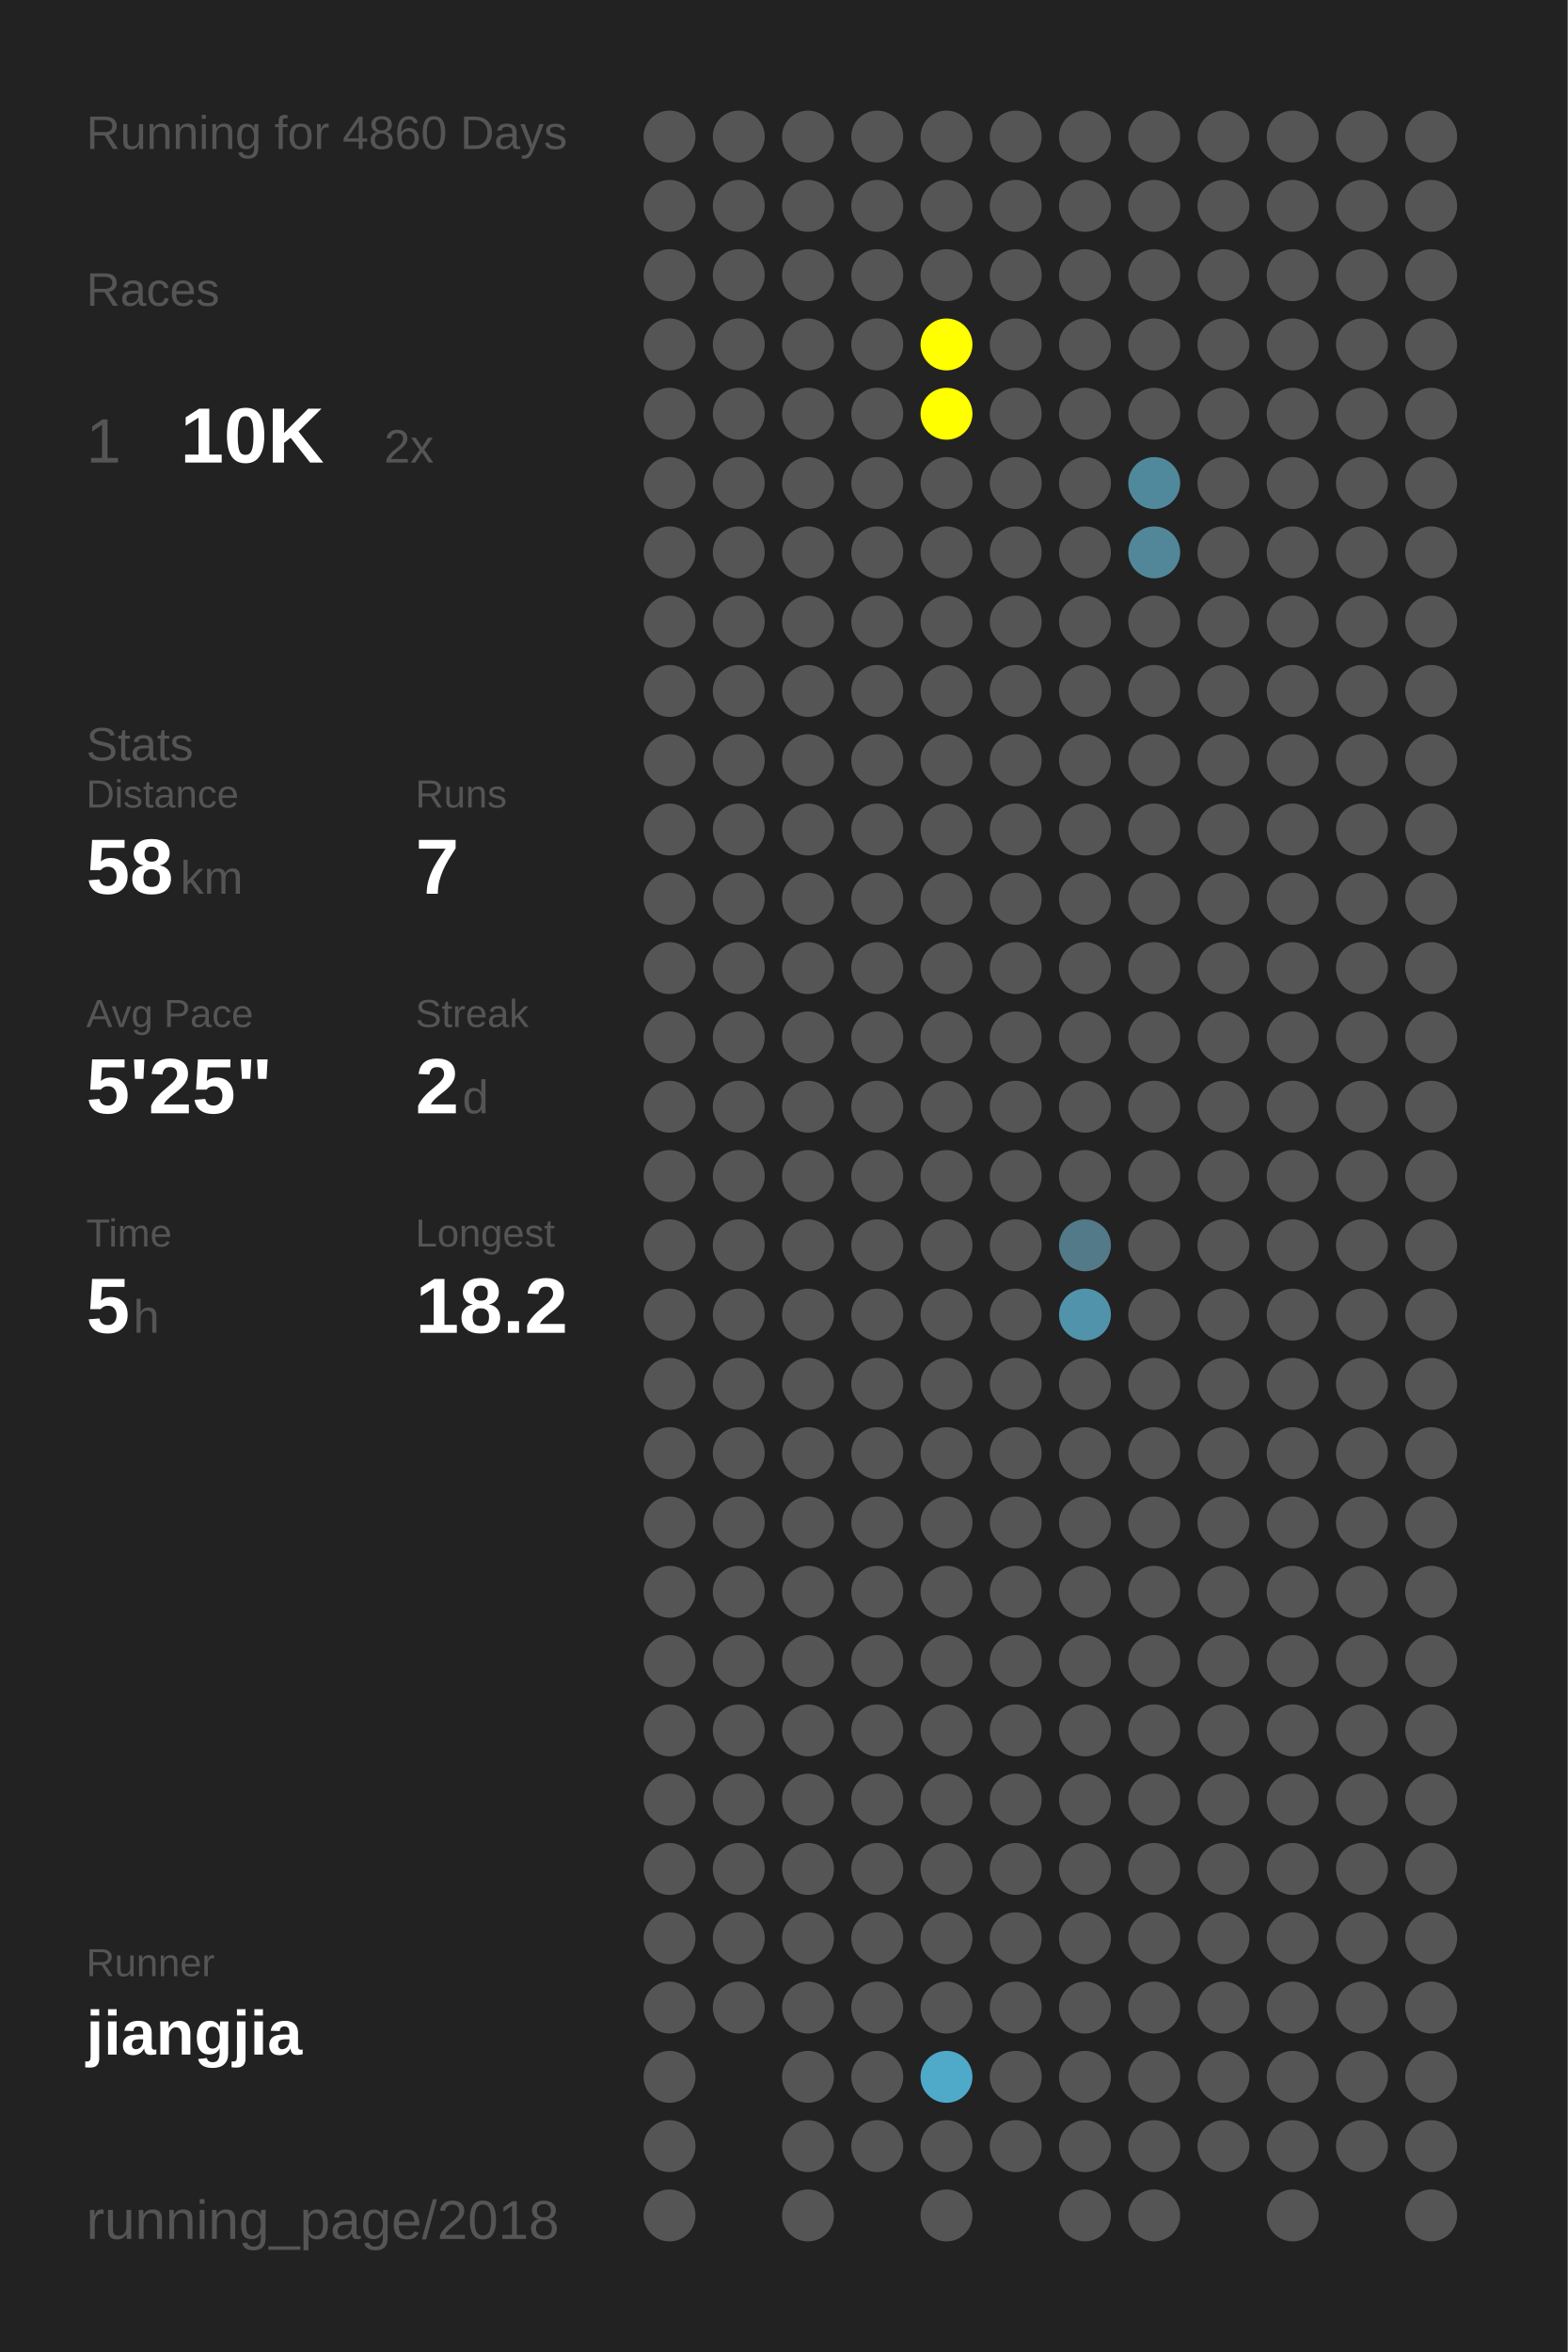
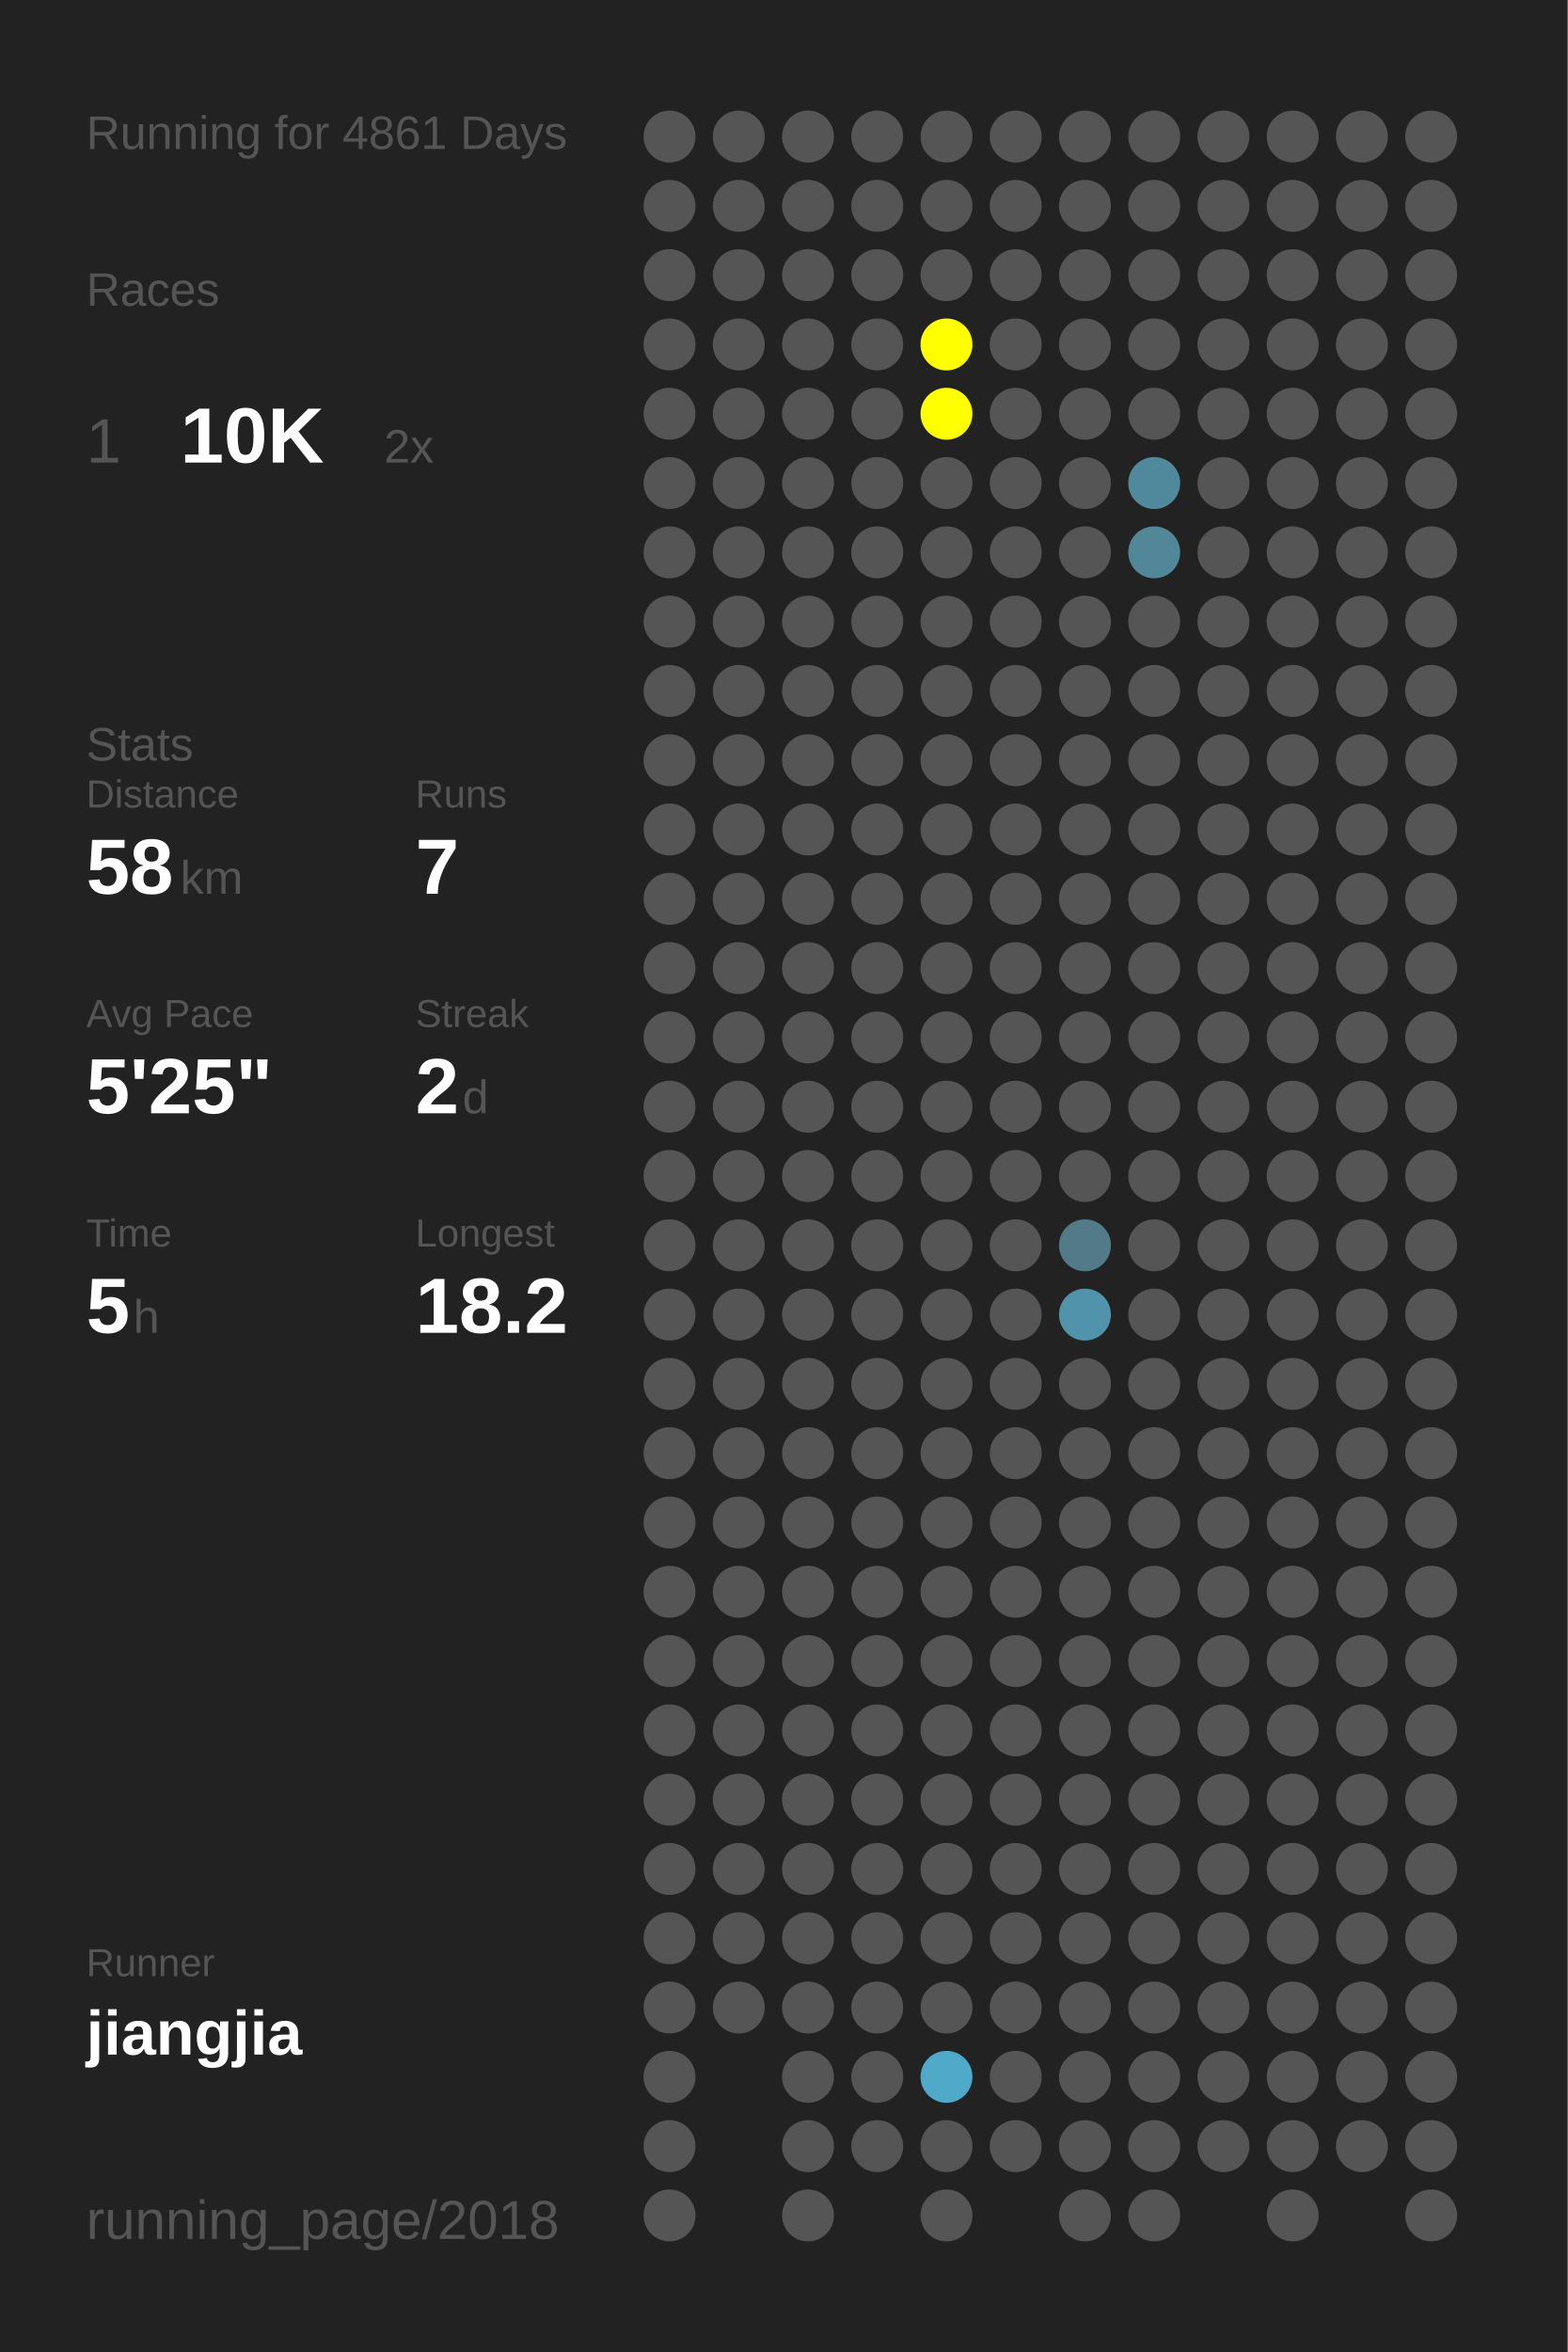
<svg xmlns="http://www.w3.org/2000/svg" baseProfile="full" height="300mm" version="1.1" viewBox="0,0,200,300" width="200mm">
  <defs />
  <rect fill="#222222" height="300" width="200" x="0" y="0" />
-   <text fill="#555555" style="font-size:6px; font-family:Arial;" x="11" y="19">Running for 4860 Days</text>
+   <text fill="#555555" style="font-size:6px; font-family:Arial;" x="11" y="19">Running for 4861 Days</text>
  <text fill="#555555" style="font-size:6px; font-family:Arial;" x="11" y="39">Races</text>
  <text fill="#555555" style="font-size:8px; font-family:Arial;" x="11" y="59">1</text>
  <text fill="#FFFFFF" style="font-size:10px; font-family:Arial; font-weight:bold;" x="23" y="59">10K</text>
  <text fill="#555555" style="font-size:6px; font-family:Arial;" x="49" y="59">2x</text>
  <text fill="#555555" style="font-size:6px; font-family:Arial;" x="11" y="97">Stats</text>
  <text fill="#555555" style="font-size:5px; font-family:Arial;" x="11" y="103">Distance</text>
  <text fill="#FFFFFF" style="font-size:10px; font-family:Arial; font-weight:bold;" x="11" y="114">58</text>
  <text fill="#555555" style="font-size:6px; font-family:Arial;" x="23" y="114">km</text>
  <text fill="#555555" style="font-size:5px; font-family:Arial;" x="53" y="103">Runs</text>
  <text fill="#FFFFFF" style="font-size:10px; font-family:Arial; font-weight:bold;" x="53" y="114">7</text>
  <text fill="#555555" style="font-size:5px; font-family:Arial;" x="11" y="131">Avg Pace</text>
  <text fill="#FFFFFF" style="font-size:10px; font-family:Arial; font-weight:bold;" x="11" y="142">5'25"</text>
  <text fill="#555555" style="font-size:5px; font-family:Arial;" x="53" y="131">Streak</text>
  <text fill="#FFFFFF" style="font-size:10px; font-family:Arial; font-weight:bold;" x="53" y="142">2</text>
  <text fill="#555555" style="font-size:6px; font-family:Arial;" x="59" y="142">d</text>
  <text fill="#555555" style="font-size:5px; font-family:Arial;" x="11" y="159">Time</text>
  <text fill="#FFFFFF" style="font-size:10px; font-family:Arial; font-weight:bold;" x="11" y="170">5</text>
  <text fill="#555555" style="font-size:6px; font-family:Arial;" x="17" y="170">h</text>
  <text fill="#555555" style="font-size:5px; font-family:Arial;" x="53" y="159">Longest</text>
  <text fill="#FFFFFF" style="font-size:10px; font-family:Arial; font-weight:bold;" x="53" y="170">18.2</text>
  <text fill="#555555" style="font-size:5px; font-family:Arial;" x="11" y="252.065">Runner</text>
  <text fill="#FFFFFF" style="font-size:8px; font-family:Arial; font-weight:bold;" x="11" y="262.065">jiangjia</text>
  <text fill="#555555" style="font-size:7px; font-family:Arial;" x="11" y="285.581">running_page/2018</text>
  <circle cx="85.417" cy="17.419" fill="#555555" r="3.312" />
  <circle cx="85.417" cy="26.258" fill="#555555" r="3.312" />
  <circle cx="85.417" cy="35.097" fill="#555555" r="3.312" />
  <circle cx="85.417" cy="43.935" fill="#555555" r="3.312" />
  <circle cx="85.417" cy="52.774" fill="#555555" r="3.312" />
  <circle cx="85.417" cy="61.613" fill="#555555" r="3.312" />
  <circle cx="85.417" cy="70.452" fill="#555555" r="3.312" />
  <circle cx="85.417" cy="79.29" fill="#555555" r="3.312" />
  <circle cx="85.417" cy="88.129" fill="#555555" r="3.312" />
  <circle cx="85.417" cy="96.968" fill="#555555" r="3.312" />
  <circle cx="85.417" cy="105.806" fill="#555555" r="3.312" />
  <circle cx="85.417" cy="114.645" fill="#555555" r="3.312" />
  <circle cx="85.417" cy="123.484" fill="#555555" r="3.312" />
  <circle cx="85.417" cy="132.323" fill="#555555" r="3.312" />
  <circle cx="85.417" cy="141.161" fill="#555555" r="3.312" />
  <circle cx="85.417" cy="150" fill="#555555" r="3.312" />
  <circle cx="85.417" cy="158.839" fill="#555555" r="3.312" />
  <circle cx="85.417" cy="167.677" fill="#555555" r="3.312" />
  <circle cx="85.417" cy="176.516" fill="#555555" r="3.312" />
  <circle cx="85.417" cy="185.355" fill="#555555" r="3.312" />
  <circle cx="85.417" cy="194.194" fill="#555555" r="3.312" />
  <circle cx="85.417" cy="203.032" fill="#555555" r="3.312" />
  <circle cx="85.417" cy="211.871" fill="#555555" r="3.312" />
  <circle cx="85.417" cy="220.71" fill="#555555" r="3.312" />
  <circle cx="85.417" cy="229.548" fill="#555555" r="3.312" />
  <circle cx="85.417" cy="238.387" fill="#555555" r="3.312" />
  <circle cx="85.417" cy="247.226" fill="#555555" r="3.312" />
  <circle cx="85.417" cy="256.065" fill="#555555" r="3.312" />
  <circle cx="85.417" cy="264.903" fill="#555555" r="3.312" />
  <circle cx="85.417" cy="273.742" fill="#555555" r="3.312" />
  <circle cx="85.417" cy="282.581" fill="#555555" r="3.312" />
  <circle cx="94.25" cy="17.419" fill="#555555" r="3.312" />
  <circle cx="94.25" cy="26.258" fill="#555555" r="3.312" />
  <circle cx="94.25" cy="35.097" fill="#555555" r="3.312" />
  <circle cx="94.25" cy="43.935" fill="#555555" r="3.312" />
  <circle cx="94.25" cy="52.774" fill="#555555" r="3.312" />
  <circle cx="94.25" cy="61.613" fill="#555555" r="3.312" />
  <circle cx="94.25" cy="70.452" fill="#555555" r="3.312" />
  <circle cx="94.25" cy="79.29" fill="#555555" r="3.312" />
  <circle cx="94.25" cy="88.129" fill="#555555" r="3.312" />
  <circle cx="94.25" cy="96.968" fill="#555555" r="3.312" />
  <circle cx="94.25" cy="105.806" fill="#555555" r="3.312" />
  <circle cx="94.25" cy="114.645" fill="#555555" r="3.312" />
  <circle cx="94.25" cy="123.484" fill="#555555" r="3.312" />
  <circle cx="94.25" cy="132.323" fill="#555555" r="3.312" />
  <circle cx="94.25" cy="141.161" fill="#555555" r="3.312" />
  <circle cx="94.25" cy="150" fill="#555555" r="3.312" />
  <circle cx="94.25" cy="158.839" fill="#555555" r="3.312" />
  <circle cx="94.25" cy="167.677" fill="#555555" r="3.312" />
  <circle cx="94.25" cy="176.516" fill="#555555" r="3.312" />
  <circle cx="94.25" cy="185.355" fill="#555555" r="3.312" />
  <circle cx="94.25" cy="194.194" fill="#555555" r="3.312" />
  <circle cx="94.25" cy="203.032" fill="#555555" r="3.312" />
  <circle cx="94.25" cy="211.871" fill="#555555" r="3.312" />
  <circle cx="94.25" cy="220.71" fill="#555555" r="3.312" />
  <circle cx="94.25" cy="229.548" fill="#555555" r="3.312" />
  <circle cx="94.25" cy="238.387" fill="#555555" r="3.312" />
  <circle cx="94.25" cy="247.226" fill="#555555" r="3.312" />
  <circle cx="94.25" cy="256.065" fill="#555555" r="3.312" />
  <circle cx="103.083" cy="17.419" fill="#555555" r="3.312" />
  <circle cx="103.083" cy="26.258" fill="#555555" r="3.312" />
  <circle cx="103.083" cy="35.097" fill="#555555" r="3.312" />
  <circle cx="103.083" cy="43.935" fill="#555555" r="3.312" />
  <circle cx="103.083" cy="52.774" fill="#555555" r="3.312" />
  <circle cx="103.083" cy="61.613" fill="#555555" r="3.312" />
  <circle cx="103.083" cy="70.452" fill="#555555" r="3.312" />
  <circle cx="103.083" cy="79.29" fill="#555555" r="3.312" />
  <circle cx="103.083" cy="88.129" fill="#555555" r="3.312" />
  <circle cx="103.083" cy="96.968" fill="#555555" r="3.312" />
  <circle cx="103.083" cy="105.806" fill="#555555" r="3.312" />
  <circle cx="103.083" cy="114.645" fill="#555555" r="3.312" />
  <circle cx="103.083" cy="123.484" fill="#555555" r="3.312" />
  <circle cx="103.083" cy="132.323" fill="#555555" r="3.312" />
  <circle cx="103.083" cy="141.161" fill="#555555" r="3.312" />
  <circle cx="103.083" cy="150" fill="#555555" r="3.312" />
  <circle cx="103.083" cy="158.839" fill="#555555" r="3.312" />
  <circle cx="103.083" cy="167.677" fill="#555555" r="3.312" />
  <circle cx="103.083" cy="176.516" fill="#555555" r="3.312" />
  <circle cx="103.083" cy="185.355" fill="#555555" r="3.312" />
  <circle cx="103.083" cy="194.194" fill="#555555" r="3.312" />
  <circle cx="103.083" cy="203.032" fill="#555555" r="3.312" />
  <circle cx="103.083" cy="211.871" fill="#555555" r="3.312" />
  <circle cx="103.083" cy="220.71" fill="#555555" r="3.312" />
  <circle cx="103.083" cy="229.548" fill="#555555" r="3.312" />
  <circle cx="103.083" cy="238.387" fill="#555555" r="3.312" />
  <circle cx="103.083" cy="247.226" fill="#555555" r="3.312" />
  <circle cx="103.083" cy="256.065" fill="#555555" r="3.312" />
  <circle cx="103.083" cy="264.903" fill="#555555" r="3.312" />
  <circle cx="103.083" cy="273.742" fill="#555555" r="3.312" />
  <circle cx="103.083" cy="282.581" fill="#555555" r="3.312" />
  <circle cx="111.917" cy="17.419" fill="#555555" r="3.312" />
  <circle cx="111.917" cy="26.258" fill="#555555" r="3.312" />
  <circle cx="111.917" cy="35.097" fill="#555555" r="3.312" />
  <circle cx="111.917" cy="43.935" fill="#555555" r="3.312" />
  <circle cx="111.917" cy="52.774" fill="#555555" r="3.312" />
  <circle cx="111.917" cy="61.613" fill="#555555" r="3.312" />
  <circle cx="111.917" cy="70.452" fill="#555555" r="3.312" />
  <circle cx="111.917" cy="79.29" fill="#555555" r="3.312" />
  <circle cx="111.917" cy="88.129" fill="#555555" r="3.312" />
  <circle cx="111.917" cy="96.968" fill="#555555" r="3.312" />
  <circle cx="111.917" cy="105.806" fill="#555555" r="3.312" />
  <circle cx="111.917" cy="114.645" fill="#555555" r="3.312" />
  <circle cx="111.917" cy="123.484" fill="#555555" r="3.312" />
  <circle cx="111.917" cy="132.323" fill="#555555" r="3.312" />
  <circle cx="111.917" cy="141.161" fill="#555555" r="3.312" />
  <circle cx="111.917" cy="150" fill="#555555" r="3.312" />
  <circle cx="111.917" cy="158.839" fill="#555555" r="3.312" />
  <circle cx="111.917" cy="167.677" fill="#555555" r="3.312" />
  <circle cx="111.917" cy="176.516" fill="#555555" r="3.312" />
  <circle cx="111.917" cy="185.355" fill="#555555" r="3.312" />
  <circle cx="111.917" cy="194.194" fill="#555555" r="3.312" />
  <circle cx="111.917" cy="203.032" fill="#555555" r="3.312" />
  <circle cx="111.917" cy="211.871" fill="#555555" r="3.312" />
  <circle cx="111.917" cy="220.71" fill="#555555" r="3.312" />
  <circle cx="111.917" cy="229.548" fill="#555555" r="3.312" />
  <circle cx="111.917" cy="238.387" fill="#555555" r="3.312" />
  <circle cx="111.917" cy="247.226" fill="#555555" r="3.312" />
  <circle cx="111.917" cy="256.065" fill="#555555" r="3.312" />
  <circle cx="111.917" cy="264.903" fill="#555555" r="3.312" />
  <circle cx="111.917" cy="273.742" fill="#555555" r="3.312" />
  <circle cx="120.75" cy="17.419" fill="#555555" r="3.312" />
  <circle cx="120.75" cy="26.258" fill="#555555" r="3.312" />
  <circle cx="120.75" cy="35.097" fill="#555555" r="3.312" />
  <circle cx="120.75" cy="43.935" fill="#FFFF00" r="3.312" />
  <circle cx="120.75" cy="52.774" fill="#FFFF00" r="3.312" />
  <circle cx="120.75" cy="61.613" fill="#555555" r="3.312" />
  <circle cx="120.75" cy="70.452" fill="#555555" r="3.312" />
  <circle cx="120.75" cy="79.29" fill="#555555" r="3.312" />
  <circle cx="120.75" cy="88.129" fill="#555555" r="3.312" />
  <circle cx="120.75" cy="96.968" fill="#555555" r="3.312" />
  <circle cx="120.75" cy="105.806" fill="#555555" r="3.312" />
  <circle cx="120.75" cy="114.645" fill="#555555" r="3.312" />
  <circle cx="120.75" cy="123.484" fill="#555555" r="3.312" />
  <circle cx="120.75" cy="132.323" fill="#555555" r="3.312" />
  <circle cx="120.75" cy="141.161" fill="#555555" r="3.312" />
  <circle cx="120.75" cy="150" fill="#555555" r="3.312" />
  <circle cx="120.75" cy="158.839" fill="#555555" r="3.312" />
  <circle cx="120.75" cy="167.677" fill="#555555" r="3.312" />
  <circle cx="120.75" cy="176.516" fill="#555555" r="3.312" />
  <circle cx="120.75" cy="185.355" fill="#555555" r="3.312" />
  <circle cx="120.75" cy="194.194" fill="#555555" r="3.312" />
  <circle cx="120.75" cy="203.032" fill="#555555" r="3.312" />
  <circle cx="120.75" cy="211.871" fill="#555555" r="3.312" />
  <circle cx="120.75" cy="220.71" fill="#555555" r="3.312" />
  <circle cx="120.75" cy="229.548" fill="#555555" r="3.312" />
  <circle cx="120.75" cy="238.387" fill="#555555" r="3.312" />
  <circle cx="120.75" cy="247.226" fill="#555555" r="3.312" />
  <circle cx="120.75" cy="256.065" fill="#555555" r="3.312" />
  <circle cx="120.75" cy="264.903" fill="#4faac9" r="3.312" />
  <circle cx="120.75" cy="273.742" fill="#555555" r="3.312" />
  <circle cx="120.75" cy="282.581" fill="#555555" r="3.312" />
  <circle cx="129.583" cy="17.419" fill="#555555" r="3.312" />
  <circle cx="129.583" cy="26.258" fill="#555555" r="3.312" />
  <circle cx="129.583" cy="35.097" fill="#555555" r="3.312" />
  <circle cx="129.583" cy="43.935" fill="#555555" r="3.312" />
  <circle cx="129.583" cy="52.774" fill="#555555" r="3.312" />
  <circle cx="129.583" cy="61.613" fill="#555555" r="3.312" />
  <circle cx="129.583" cy="70.452" fill="#555555" r="3.312" />
  <circle cx="129.583" cy="79.29" fill="#555555" r="3.312" />
  <circle cx="129.583" cy="88.129" fill="#555555" r="3.312" />
  <circle cx="129.583" cy="96.968" fill="#555555" r="3.312" />
  <circle cx="129.583" cy="105.806" fill="#555555" r="3.312" />
  <circle cx="129.583" cy="114.645" fill="#555555" r="3.312" />
  <circle cx="129.583" cy="123.484" fill="#555555" r="3.312" />
  <circle cx="129.583" cy="132.323" fill="#555555" r="3.312" />
  <circle cx="129.583" cy="141.161" fill="#555555" r="3.312" />
  <circle cx="129.583" cy="150" fill="#555555" r="3.312" />
  <circle cx="129.583" cy="158.839" fill="#555555" r="3.312" />
  <circle cx="129.583" cy="167.677" fill="#555555" r="3.312" />
  <circle cx="129.583" cy="176.516" fill="#555555" r="3.312" />
  <circle cx="129.583" cy="185.355" fill="#555555" r="3.312" />
  <circle cx="129.583" cy="194.194" fill="#555555" r="3.312" />
  <circle cx="129.583" cy="203.032" fill="#555555" r="3.312" />
  <circle cx="129.583" cy="211.871" fill="#555555" r="3.312" />
  <circle cx="129.583" cy="220.71" fill="#555555" r="3.312" />
  <circle cx="129.583" cy="229.548" fill="#555555" r="3.312" />
  <circle cx="129.583" cy="238.387" fill="#555555" r="3.312" />
  <circle cx="129.583" cy="247.226" fill="#555555" r="3.312" />
  <circle cx="129.583" cy="256.065" fill="#555555" r="3.312" />
  <circle cx="129.583" cy="264.903" fill="#555555" r="3.312" />
  <circle cx="129.583" cy="273.742" fill="#555555" r="3.312" />
  <circle cx="138.417" cy="17.419" fill="#555555" r="3.312" />
  <circle cx="138.417" cy="26.258" fill="#555555" r="3.312" />
  <circle cx="138.417" cy="35.097" fill="#555555" r="3.312" />
  <circle cx="138.417" cy="43.935" fill="#555555" r="3.312" />
  <circle cx="138.417" cy="52.774" fill="#555555" r="3.312" />
  <circle cx="138.417" cy="61.613" fill="#555555" r="3.312" />
  <circle cx="138.417" cy="70.452" fill="#555555" r="3.312" />
  <circle cx="138.417" cy="79.29" fill="#555555" r="3.312" />
  <circle cx="138.417" cy="88.129" fill="#555555" r="3.312" />
  <circle cx="138.417" cy="96.968" fill="#555555" r="3.312" />
  <circle cx="138.417" cy="105.806" fill="#555555" r="3.312" />
  <circle cx="138.417" cy="114.645" fill="#555555" r="3.312" />
  <circle cx="138.417" cy="123.484" fill="#555555" r="3.312" />
  <circle cx="138.417" cy="132.323" fill="#555555" r="3.312" />
  <circle cx="138.417" cy="141.161" fill="#555555" r="3.312" />
  <circle cx="138.417" cy="150" fill="#555555" r="3.312" />
  <circle cx="138.417" cy="158.839" fill="#527a88" r="3.312" />
  <circle cx="138.417" cy="167.677" fill="#5093aa" r="3.312" />
  <circle cx="138.417" cy="176.516" fill="#555555" r="3.312" />
  <circle cx="138.417" cy="185.355" fill="#555555" r="3.312" />
  <circle cx="138.417" cy="194.194" fill="#555555" r="3.312" />
  <circle cx="138.417" cy="203.032" fill="#555555" r="3.312" />
  <circle cx="138.417" cy="211.871" fill="#555555" r="3.312" />
  <circle cx="138.417" cy="220.71" fill="#555555" r="3.312" />
  <circle cx="138.417" cy="229.548" fill="#555555" r="3.312" />
  <circle cx="138.417" cy="238.387" fill="#555555" r="3.312" />
  <circle cx="138.417" cy="247.226" fill="#555555" r="3.312" />
  <circle cx="138.417" cy="256.065" fill="#555555" r="3.312" />
  <circle cx="138.417" cy="264.903" fill="#555555" r="3.312" />
  <circle cx="138.417" cy="273.742" fill="#555555" r="3.312" />
  <circle cx="138.417" cy="282.581" fill="#555555" r="3.312" />
  <circle cx="147.25" cy="17.419" fill="#555555" r="3.312" />
  <circle cx="147.25" cy="26.258" fill="#555555" r="3.312" />
  <circle cx="147.25" cy="35.097" fill="#555555" r="3.312" />
  <circle cx="147.25" cy="43.935" fill="#555555" r="3.312" />
  <circle cx="147.25" cy="52.774" fill="#555555" r="3.312" />
  <circle cx="147.25" cy="61.613" fill="#51899c" r="3.312" />
  <circle cx="147.25" cy="70.452" fill="#518799" r="3.312" />
  <circle cx="147.25" cy="79.29" fill="#555555" r="3.312" />
  <circle cx="147.25" cy="88.129" fill="#555555" r="3.312" />
  <circle cx="147.25" cy="96.968" fill="#555555" r="3.312" />
  <circle cx="147.25" cy="105.806" fill="#555555" r="3.312" />
  <circle cx="147.25" cy="114.645" fill="#555555" r="3.312" />
  <circle cx="147.25" cy="123.484" fill="#555555" r="3.312" />
  <circle cx="147.25" cy="132.323" fill="#555555" r="3.312" />
  <circle cx="147.25" cy="141.161" fill="#555555" r="3.312" />
  <circle cx="147.25" cy="150" fill="#555555" r="3.312" />
  <circle cx="147.25" cy="158.839" fill="#555555" r="3.312" />
  <circle cx="147.25" cy="167.677" fill="#555555" r="3.312" />
  <circle cx="147.25" cy="176.516" fill="#555555" r="3.312" />
  <circle cx="147.25" cy="185.355" fill="#555555" r="3.312" />
  <circle cx="147.25" cy="194.194" fill="#555555" r="3.312" />
  <circle cx="147.25" cy="203.032" fill="#555555" r="3.312" />
  <circle cx="147.25" cy="211.871" fill="#555555" r="3.312" />
  <circle cx="147.25" cy="220.71" fill="#555555" r="3.312" />
  <circle cx="147.25" cy="229.548" fill="#555555" r="3.312" />
  <circle cx="147.25" cy="238.387" fill="#555555" r="3.312" />
  <circle cx="147.25" cy="247.226" fill="#555555" r="3.312" />
  <circle cx="147.25" cy="256.065" fill="#555555" r="3.312" />
  <circle cx="147.25" cy="264.903" fill="#555555" r="3.312" />
  <circle cx="147.25" cy="273.742" fill="#555555" r="3.312" />
  <circle cx="147.25" cy="282.581" fill="#555555" r="3.312" />
  <circle cx="156.083" cy="17.419" fill="#555555" r="3.312" />
  <circle cx="156.083" cy="26.258" fill="#555555" r="3.312" />
  <circle cx="156.083" cy="35.097" fill="#555555" r="3.312" />
  <circle cx="156.083" cy="43.935" fill="#555555" r="3.312" />
  <circle cx="156.083" cy="52.774" fill="#555555" r="3.312" />
  <circle cx="156.083" cy="61.613" fill="#555555" r="3.312" />
  <circle cx="156.083" cy="70.452" fill="#555555" r="3.312" />
  <circle cx="156.083" cy="79.29" fill="#555555" r="3.312" />
  <circle cx="156.083" cy="88.129" fill="#555555" r="3.312" />
  <circle cx="156.083" cy="96.968" fill="#555555" r="3.312" />
  <circle cx="156.083" cy="105.806" fill="#555555" r="3.312" />
  <circle cx="156.083" cy="114.645" fill="#555555" r="3.312" />
  <circle cx="156.083" cy="123.484" fill="#555555" r="3.312" />
  <circle cx="156.083" cy="132.323" fill="#555555" r="3.312" />
  <circle cx="156.083" cy="141.161" fill="#555555" r="3.312" />
  <circle cx="156.083" cy="150" fill="#555555" r="3.312" />
  <circle cx="156.083" cy="158.839" fill="#555555" r="3.312" />
  <circle cx="156.083" cy="167.677" fill="#555555" r="3.312" />
  <circle cx="156.083" cy="176.516" fill="#555555" r="3.312" />
  <circle cx="156.083" cy="185.355" fill="#555555" r="3.312" />
  <circle cx="156.083" cy="194.194" fill="#555555" r="3.312" />
  <circle cx="156.083" cy="203.032" fill="#555555" r="3.312" />
  <circle cx="156.083" cy="211.871" fill="#555555" r="3.312" />
  <circle cx="156.083" cy="220.71" fill="#555555" r="3.312" />
  <circle cx="156.083" cy="229.548" fill="#555555" r="3.312" />
  <circle cx="156.083" cy="238.387" fill="#555555" r="3.312" />
  <circle cx="156.083" cy="247.226" fill="#555555" r="3.312" />
  <circle cx="156.083" cy="256.065" fill="#555555" r="3.312" />
  <circle cx="156.083" cy="264.903" fill="#555555" r="3.312" />
  <circle cx="156.083" cy="273.742" fill="#555555" r="3.312" />
  <circle cx="164.917" cy="17.419" fill="#555555" r="3.312" />
  <circle cx="164.917" cy="26.258" fill="#555555" r="3.312" />
  <circle cx="164.917" cy="35.097" fill="#555555" r="3.312" />
  <circle cx="164.917" cy="43.935" fill="#555555" r="3.312" />
  <circle cx="164.917" cy="52.774" fill="#555555" r="3.312" />
  <circle cx="164.917" cy="61.613" fill="#555555" r="3.312" />
  <circle cx="164.917" cy="70.452" fill="#555555" r="3.312" />
  <circle cx="164.917" cy="79.29" fill="#555555" r="3.312" />
  <circle cx="164.917" cy="88.129" fill="#555555" r="3.312" />
  <circle cx="164.917" cy="96.968" fill="#555555" r="3.312" />
  <circle cx="164.917" cy="105.806" fill="#555555" r="3.312" />
  <circle cx="164.917" cy="114.645" fill="#555555" r="3.312" />
  <circle cx="164.917" cy="123.484" fill="#555555" r="3.312" />
  <circle cx="164.917" cy="132.323" fill="#555555" r="3.312" />
  <circle cx="164.917" cy="141.161" fill="#555555" r="3.312" />
  <circle cx="164.917" cy="150" fill="#555555" r="3.312" />
  <circle cx="164.917" cy="158.839" fill="#555555" r="3.312" />
  <circle cx="164.917" cy="167.677" fill="#555555" r="3.312" />
  <circle cx="164.917" cy="176.516" fill="#555555" r="3.312" />
  <circle cx="164.917" cy="185.355" fill="#555555" r="3.312" />
  <circle cx="164.917" cy="194.194" fill="#555555" r="3.312" />
  <circle cx="164.917" cy="203.032" fill="#555555" r="3.312" />
  <circle cx="164.917" cy="211.871" fill="#555555" r="3.312" />
  <circle cx="164.917" cy="220.71" fill="#555555" r="3.312" />
  <circle cx="164.917" cy="229.548" fill="#555555" r="3.312" />
  <circle cx="164.917" cy="238.387" fill="#555555" r="3.312" />
  <circle cx="164.917" cy="247.226" fill="#555555" r="3.312" />
  <circle cx="164.917" cy="256.065" fill="#555555" r="3.312" />
  <circle cx="164.917" cy="264.903" fill="#555555" r="3.312" />
  <circle cx="164.917" cy="273.742" fill="#555555" r="3.312" />
  <circle cx="164.917" cy="282.581" fill="#555555" r="3.312" />
  <circle cx="173.75" cy="17.419" fill="#555555" r="3.312" />
  <circle cx="173.75" cy="26.258" fill="#555555" r="3.312" />
  <circle cx="173.75" cy="35.097" fill="#555555" r="3.312" />
  <circle cx="173.75" cy="43.935" fill="#555555" r="3.312" />
  <circle cx="173.75" cy="52.774" fill="#555555" r="3.312" />
  <circle cx="173.75" cy="61.613" fill="#555555" r="3.312" />
  <circle cx="173.75" cy="70.452" fill="#555555" r="3.312" />
  <circle cx="173.75" cy="79.29" fill="#555555" r="3.312" />
  <circle cx="173.75" cy="88.129" fill="#555555" r="3.312" />
  <circle cx="173.75" cy="96.968" fill="#555555" r="3.312" />
  <circle cx="173.75" cy="105.806" fill="#555555" r="3.312" />
  <circle cx="173.75" cy="114.645" fill="#555555" r="3.312" />
  <circle cx="173.75" cy="123.484" fill="#555555" r="3.312" />
  <circle cx="173.75" cy="132.323" fill="#555555" r="3.312" />
  <circle cx="173.75" cy="141.161" fill="#555555" r="3.312" />
  <circle cx="173.75" cy="150" fill="#555555" r="3.312" />
  <circle cx="173.75" cy="158.839" fill="#555555" r="3.312" />
  <circle cx="173.75" cy="167.677" fill="#555555" r="3.312" />
  <circle cx="173.75" cy="176.516" fill="#555555" r="3.312" />
  <circle cx="173.75" cy="185.355" fill="#555555" r="3.312" />
  <circle cx="173.75" cy="194.194" fill="#555555" r="3.312" />
  <circle cx="173.75" cy="203.032" fill="#555555" r="3.312" />
  <circle cx="173.75" cy="211.871" fill="#555555" r="3.312" />
  <circle cx="173.75" cy="220.71" fill="#555555" r="3.312" />
  <circle cx="173.75" cy="229.548" fill="#555555" r="3.312" />
  <circle cx="173.75" cy="238.387" fill="#555555" r="3.312" />
  <circle cx="173.75" cy="247.226" fill="#555555" r="3.312" />
  <circle cx="173.75" cy="256.065" fill="#555555" r="3.312" />
  <circle cx="173.75" cy="264.903" fill="#555555" r="3.312" />
  <circle cx="173.75" cy="273.742" fill="#555555" r="3.312" />
  <circle cx="182.583" cy="17.419" fill="#555555" r="3.312" />
  <circle cx="182.583" cy="26.258" fill="#555555" r="3.312" />
  <circle cx="182.583" cy="35.097" fill="#555555" r="3.312" />
  <circle cx="182.583" cy="43.935" fill="#555555" r="3.312" />
  <circle cx="182.583" cy="52.774" fill="#555555" r="3.312" />
  <circle cx="182.583" cy="61.613" fill="#555555" r="3.312" />
  <circle cx="182.583" cy="70.452" fill="#555555" r="3.312" />
  <circle cx="182.583" cy="79.29" fill="#555555" r="3.312" />
  <circle cx="182.583" cy="88.129" fill="#555555" r="3.312" />
  <circle cx="182.583" cy="96.968" fill="#555555" r="3.312" />
  <circle cx="182.583" cy="105.806" fill="#555555" r="3.312" />
  <circle cx="182.583" cy="114.645" fill="#555555" r="3.312" />
  <circle cx="182.583" cy="123.484" fill="#555555" r="3.312" />
  <circle cx="182.583" cy="132.323" fill="#555555" r="3.312" />
  <circle cx="182.583" cy="141.161" fill="#555555" r="3.312" />
  <circle cx="182.583" cy="150" fill="#555555" r="3.312" />
  <circle cx="182.583" cy="158.839" fill="#555555" r="3.312" />
  <circle cx="182.583" cy="167.677" fill="#555555" r="3.312" />
  <circle cx="182.583" cy="176.516" fill="#555555" r="3.312" />
  <circle cx="182.583" cy="185.355" fill="#555555" r="3.312" />
  <circle cx="182.583" cy="194.194" fill="#555555" r="3.312" />
  <circle cx="182.583" cy="203.032" fill="#555555" r="3.312" />
  <circle cx="182.583" cy="211.871" fill="#555555" r="3.312" />
  <circle cx="182.583" cy="220.71" fill="#555555" r="3.312" />
  <circle cx="182.583" cy="229.548" fill="#555555" r="3.312" />
  <circle cx="182.583" cy="238.387" fill="#555555" r="3.312" />
  <circle cx="182.583" cy="247.226" fill="#555555" r="3.312" />
  <circle cx="182.583" cy="256.065" fill="#555555" r="3.312" />
  <circle cx="182.583" cy="264.903" fill="#555555" r="3.312" />
  <circle cx="182.583" cy="273.742" fill="#555555" r="3.312" />
  <circle cx="182.583" cy="282.581" fill="#555555" r="3.312" />
</svg>
